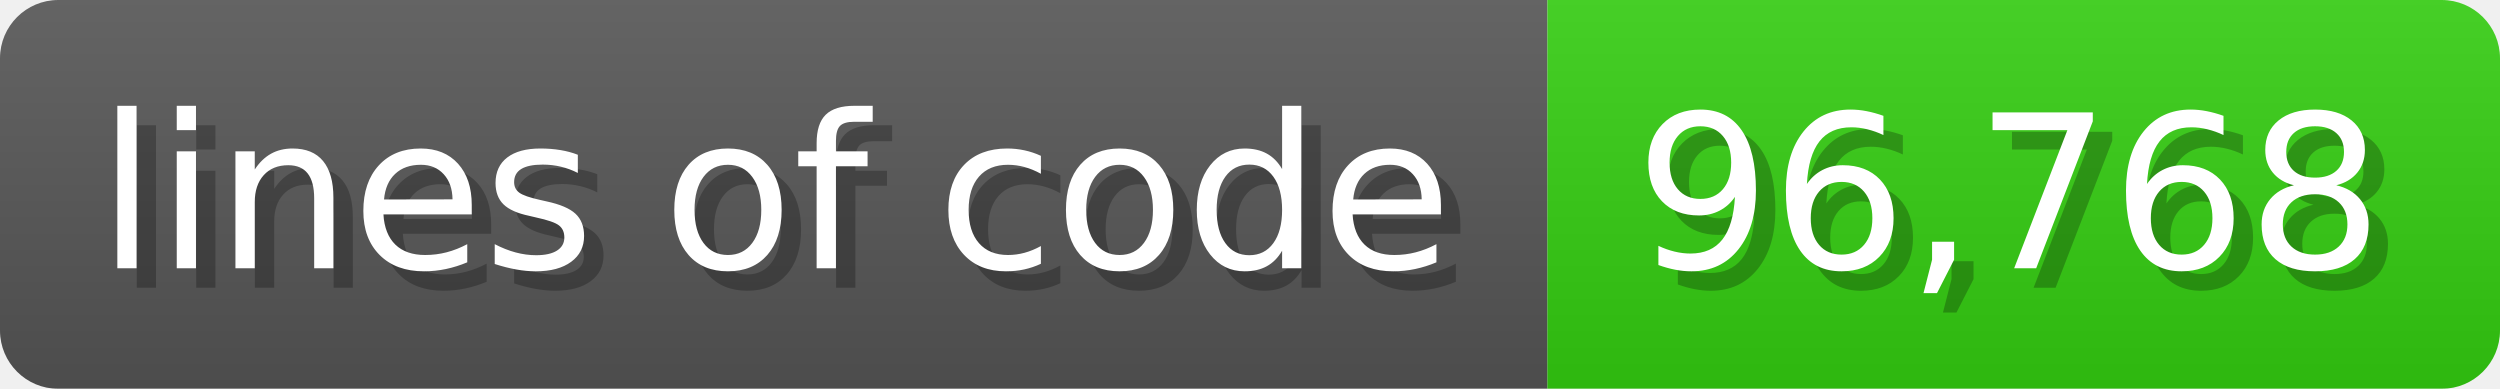
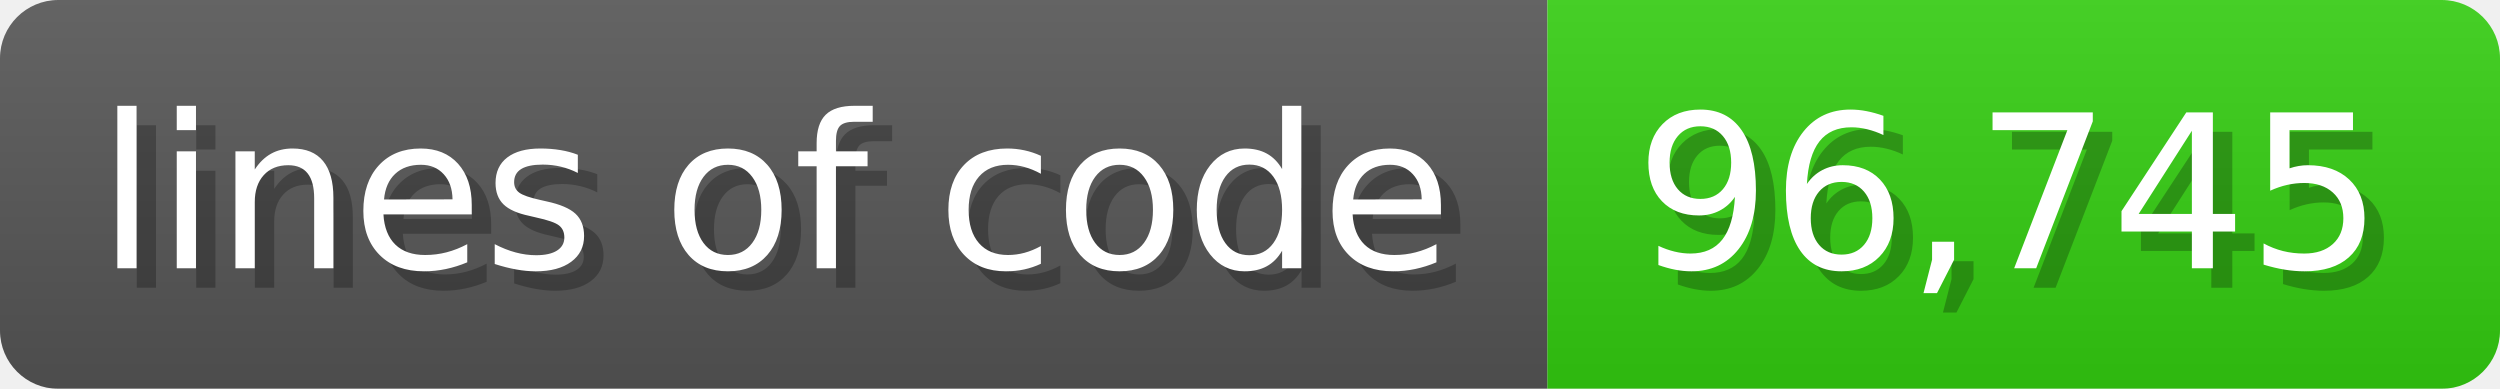
<svg xmlns="http://www.w3.org/2000/svg" width="128.6" height="20" viewBox="0 0 1286 200">
  <linearGradient id="a" x2="0" y2="100%">
    <stop offset="0" stop-opacity=".1" stop-color="#EEE" />
    <stop offset="1" stop-opacity=".1" />
  </linearGradient>
  <mask id="m">
    <rect width="1286" height="200" rx="30" fill="#FFF" />
  </mask>
  <g mask="url(#m)">
    <rect width="796" height="200" fill="#555" />
    <rect width="490" height="200" fill="#3C1" x="796" />
    <rect width="1286" height="200" fill="url(#a)" />
  </g>
  <g fill="#fff" text-anchor="start" font-family="Verdana,DejaVu Sans,sans-serif" font-size="110">
    <text x="60" y="148" textLength="696" fill="#000" opacity="0.25">lines of code</text>
    <text x="50" y="138" textLength="696">lines of code</text>
-     <text x="851" y="148" textLength="390" fill="#000" opacity="0.25">96,768</text>
-     <text x="841" y="138" textLength="390">96,768</text>
+     <text x="851" y="148" textLength="390" fill="#000" opacity="0.25">96,745</text>
+     <text x="841" y="138" textLength="390">96,745</text>
  </g>
</svg>
